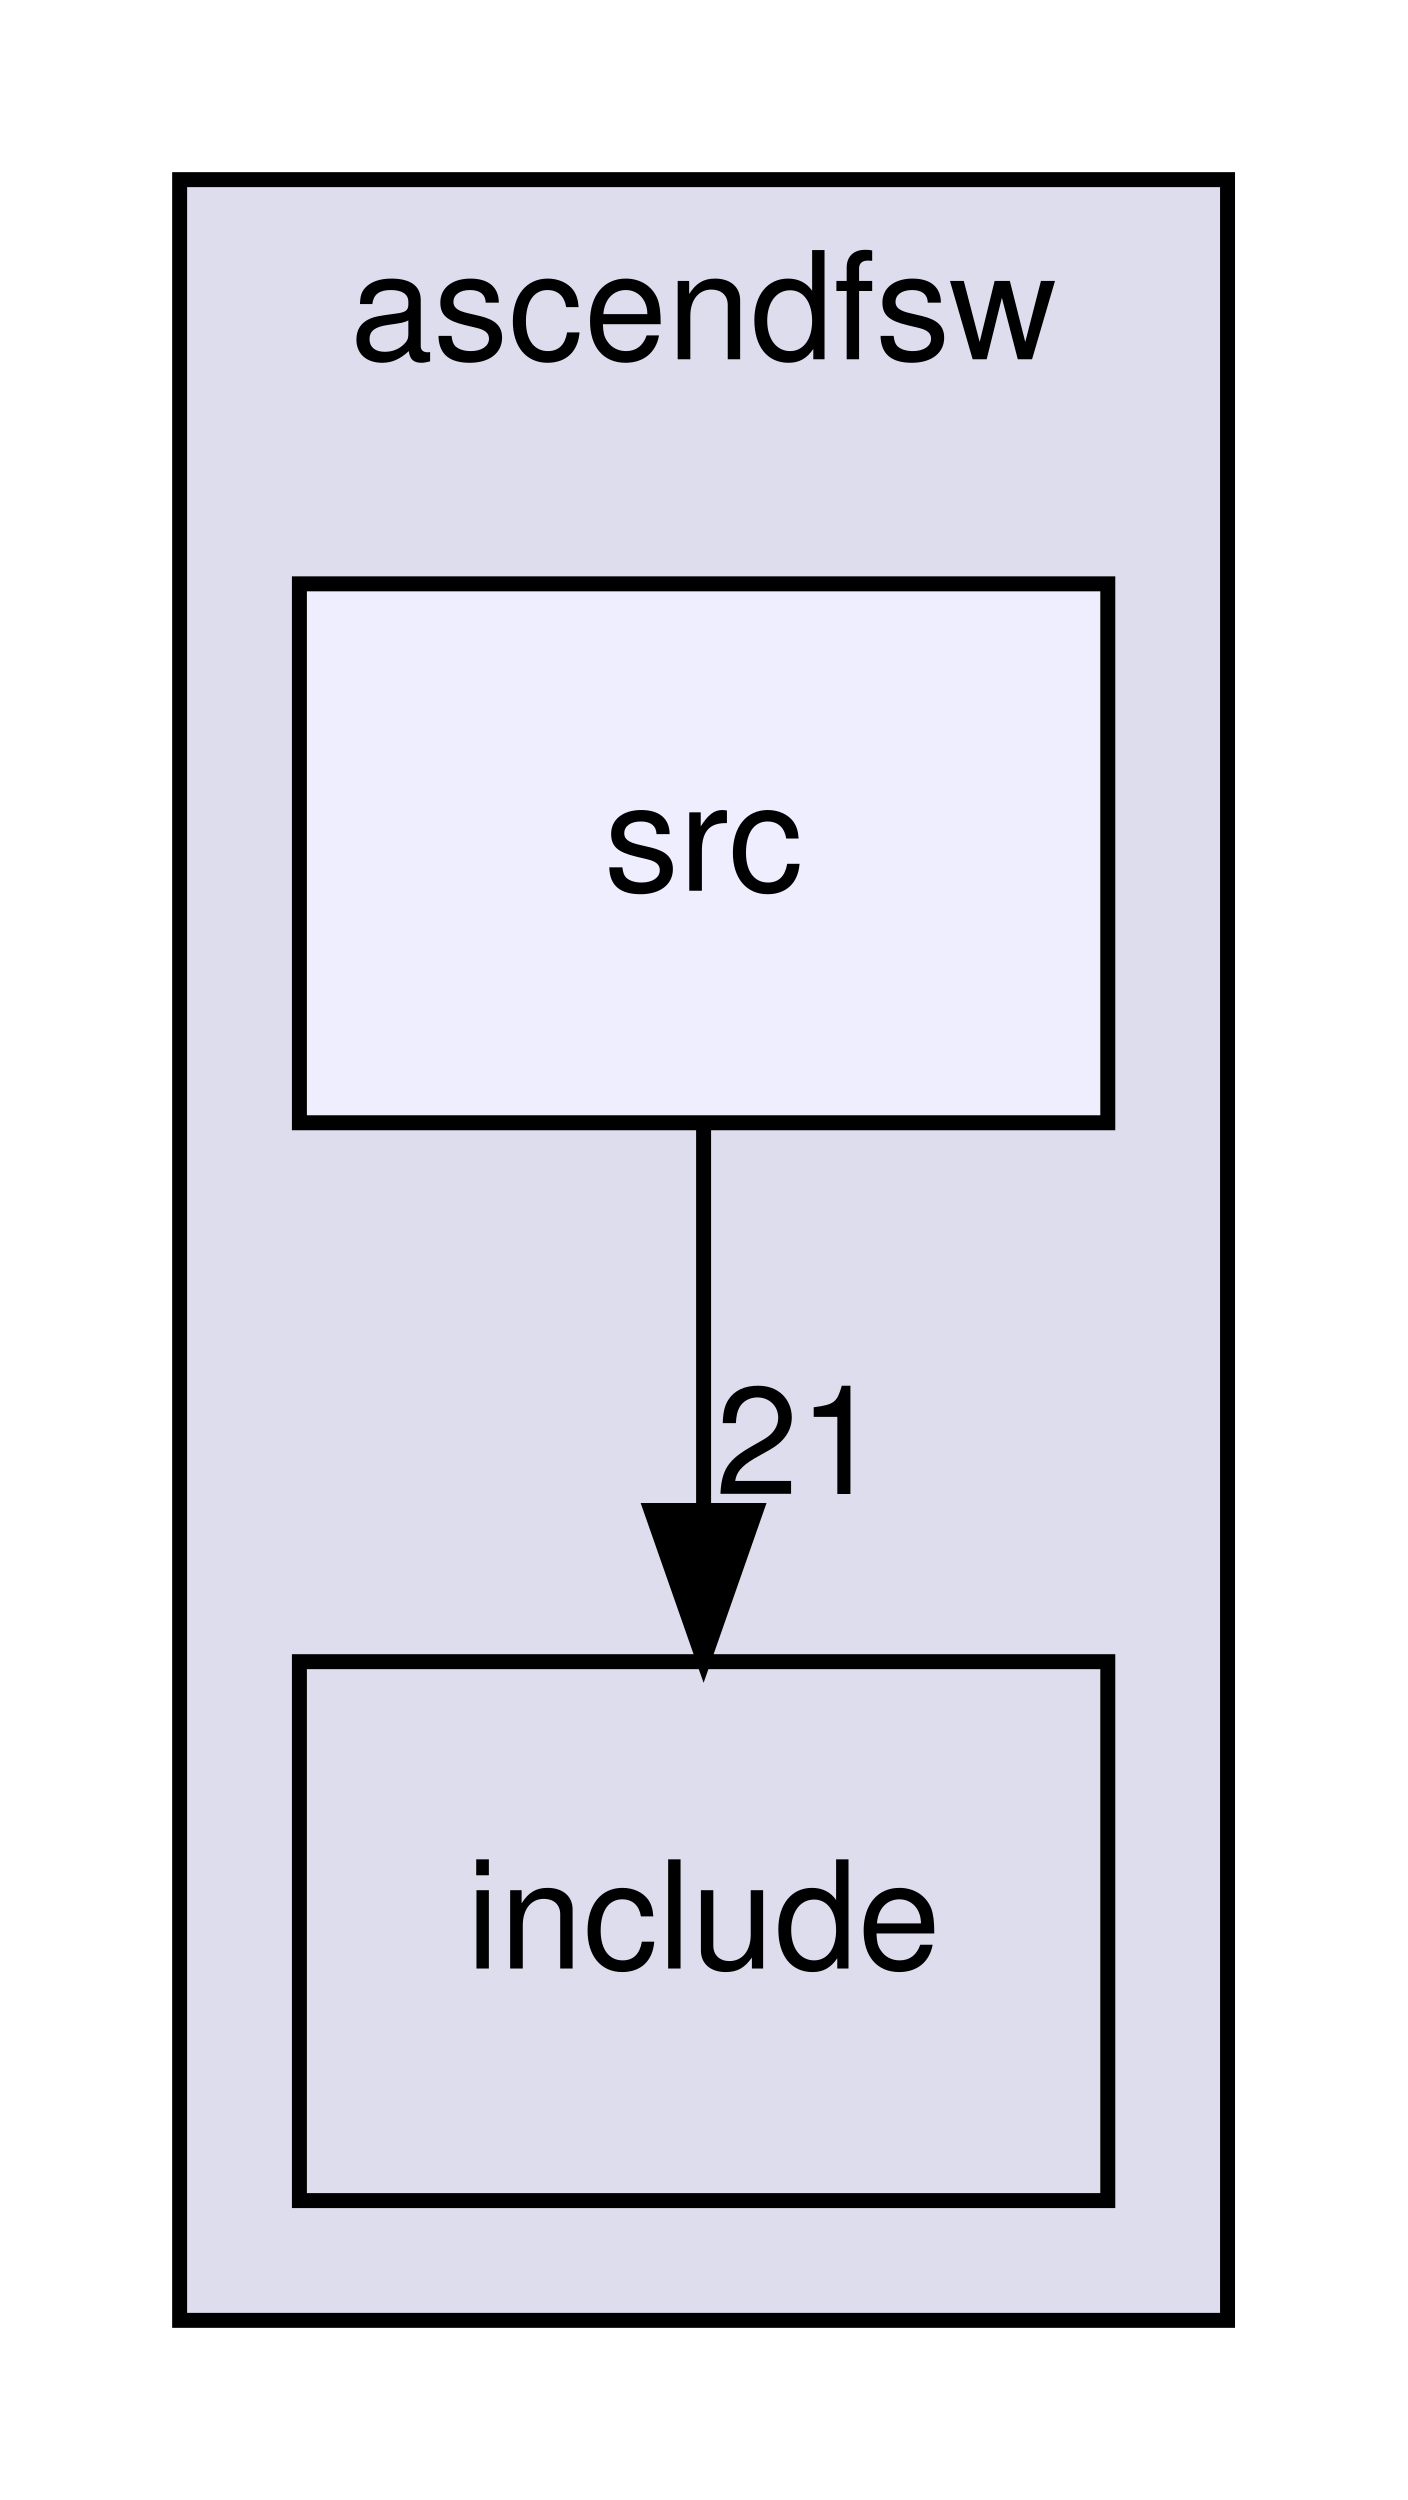
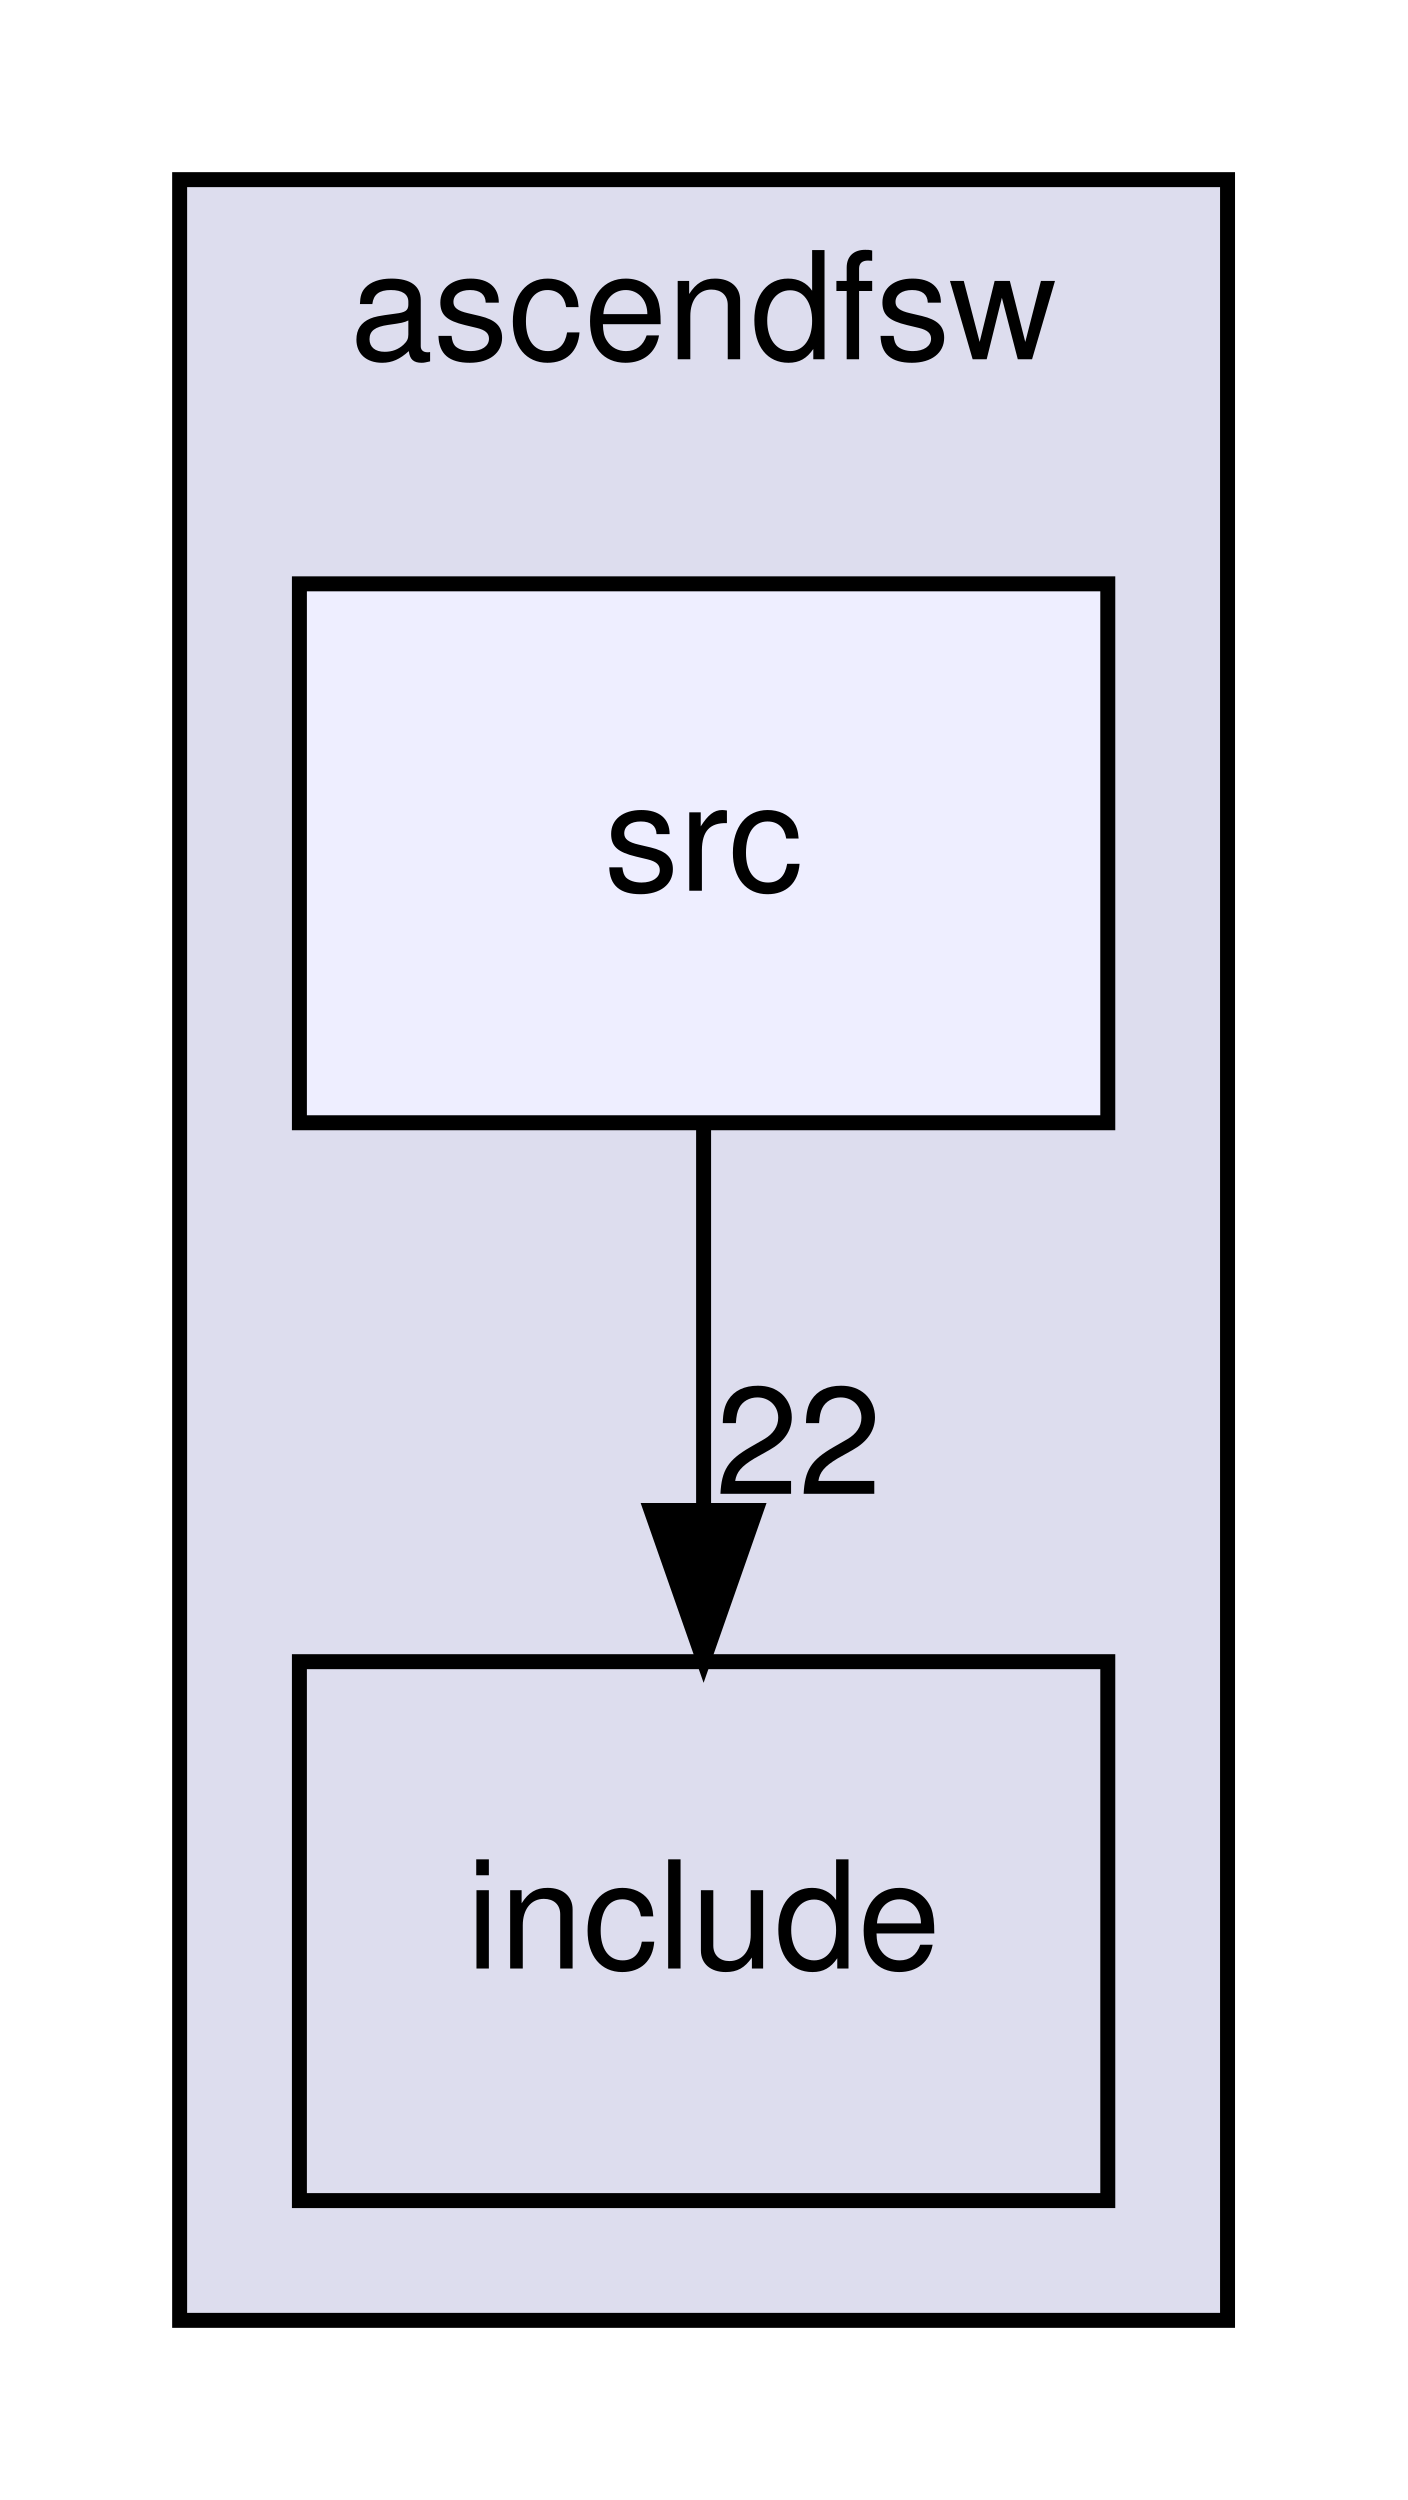
<svg xmlns="http://www.w3.org/2000/svg" xmlns:xlink="http://www.w3.org/1999/xlink" width="94pt" height="167pt" viewBox="0.00 0.00 94.00 167.00">
  <g id="graph0" class="graph" transform="scale(1 1) rotate(0) translate(4 163)">
    <g id="clust1" class="cluster">
      <g id="a_clust1">
        <a xlink:href="dir_ff455c5362987bedc71331f2f73f324a.html" target="_top" xlink:title="ascendfsw">
          <polygon fill="#ddddee" stroke="black" points="8,-8 8,-151 78,-151 78,-8 8,-8" />
          <text text-anchor="middle" x="43" y="-139" font-family="Helvetica,sans-Serif" font-size="10.00">ascendfsw</text>
        </a>
      </g>
    </g>
    <g id="node1" class="node">
      <g id="a_node1">
        <a xlink:href="dir_598cc9471c9d54adc06440bf1ece3782.html" target="_top" xlink:title="include">
          <polygon fill="none" stroke="black" points="70,-52 16,-52 16,-16 70,-16 70,-52" />
          <text text-anchor="middle" x="43" y="-31.5" font-family="Helvetica,sans-Serif" font-size="10.00">include</text>
        </a>
      </g>
    </g>
    <g id="node2" class="node">
      <g id="a_node2">
        <a xlink:href="dir_d7d498d630d77a78877888d5961eb9e9.html" target="_top" xlink:title="src">
          <polygon fill="#eeeeff" stroke="black" points="70,-124 16,-124 16,-88 70,-88 70,-124" />
          <text text-anchor="middle" x="43" y="-103.5" font-family="Helvetica,sans-Serif" font-size="10.00">src</text>
        </a>
      </g>
    </g>
    <g id="edge1" class="edge">
      <path fill="none" stroke="black" d="M43,-87.7C43,-79.98 43,-70.71 43,-62.11" />
      <polygon fill="black" stroke="black" points="46.5,-62.1 43,-52.1 39.5,-62.1 46.5,-62.1" />
      <g id="a_edge1-headlabel">
-         <a xlink:href="dir_000001_000002.html" target="_top" xlink:title="21">
-           <text text-anchor="middle" x="49.34" y="-63.2" font-family="Helvetica,sans-Serif" font-size="10.00">21</text>
+         <a xlink:href="dir_000001_000002.html" target="_top" xlink:title="22">
+           <text text-anchor="middle" x="49.34" y="-63.2" font-family="Helvetica,sans-Serif" font-size="10.00">22</text>
        </a>
      </g>
    </g>
  </g>
</svg>
